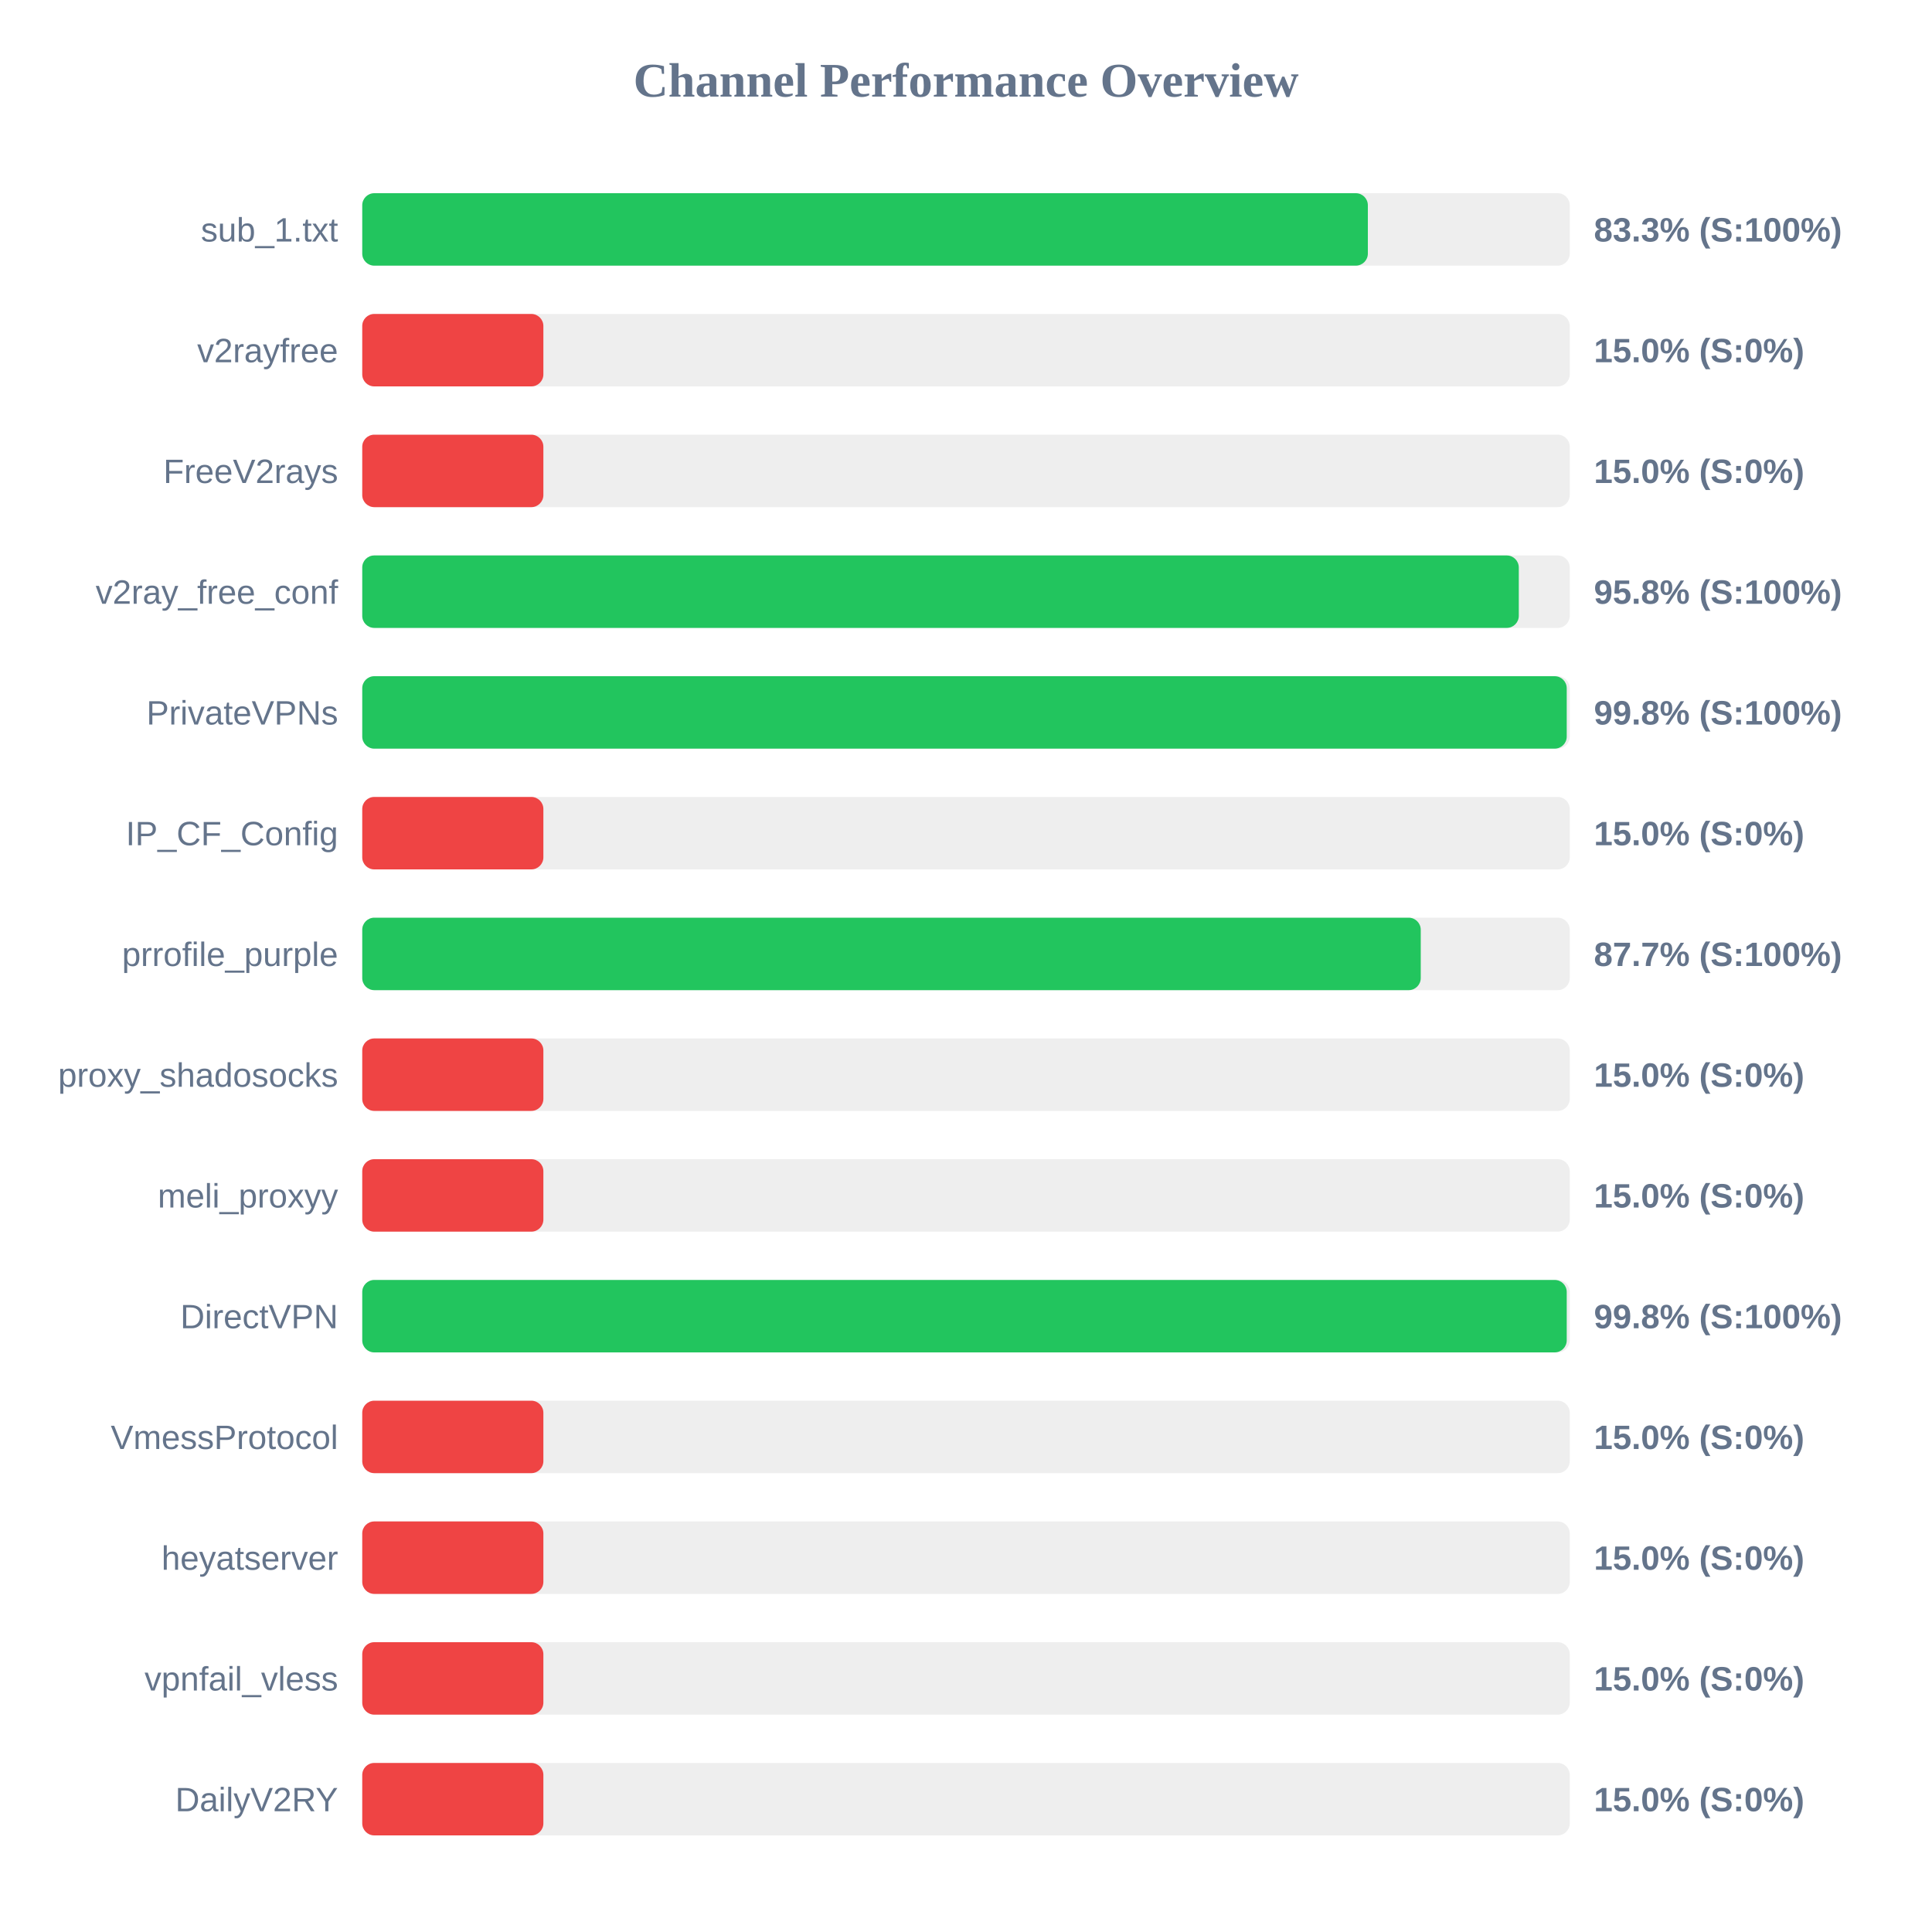
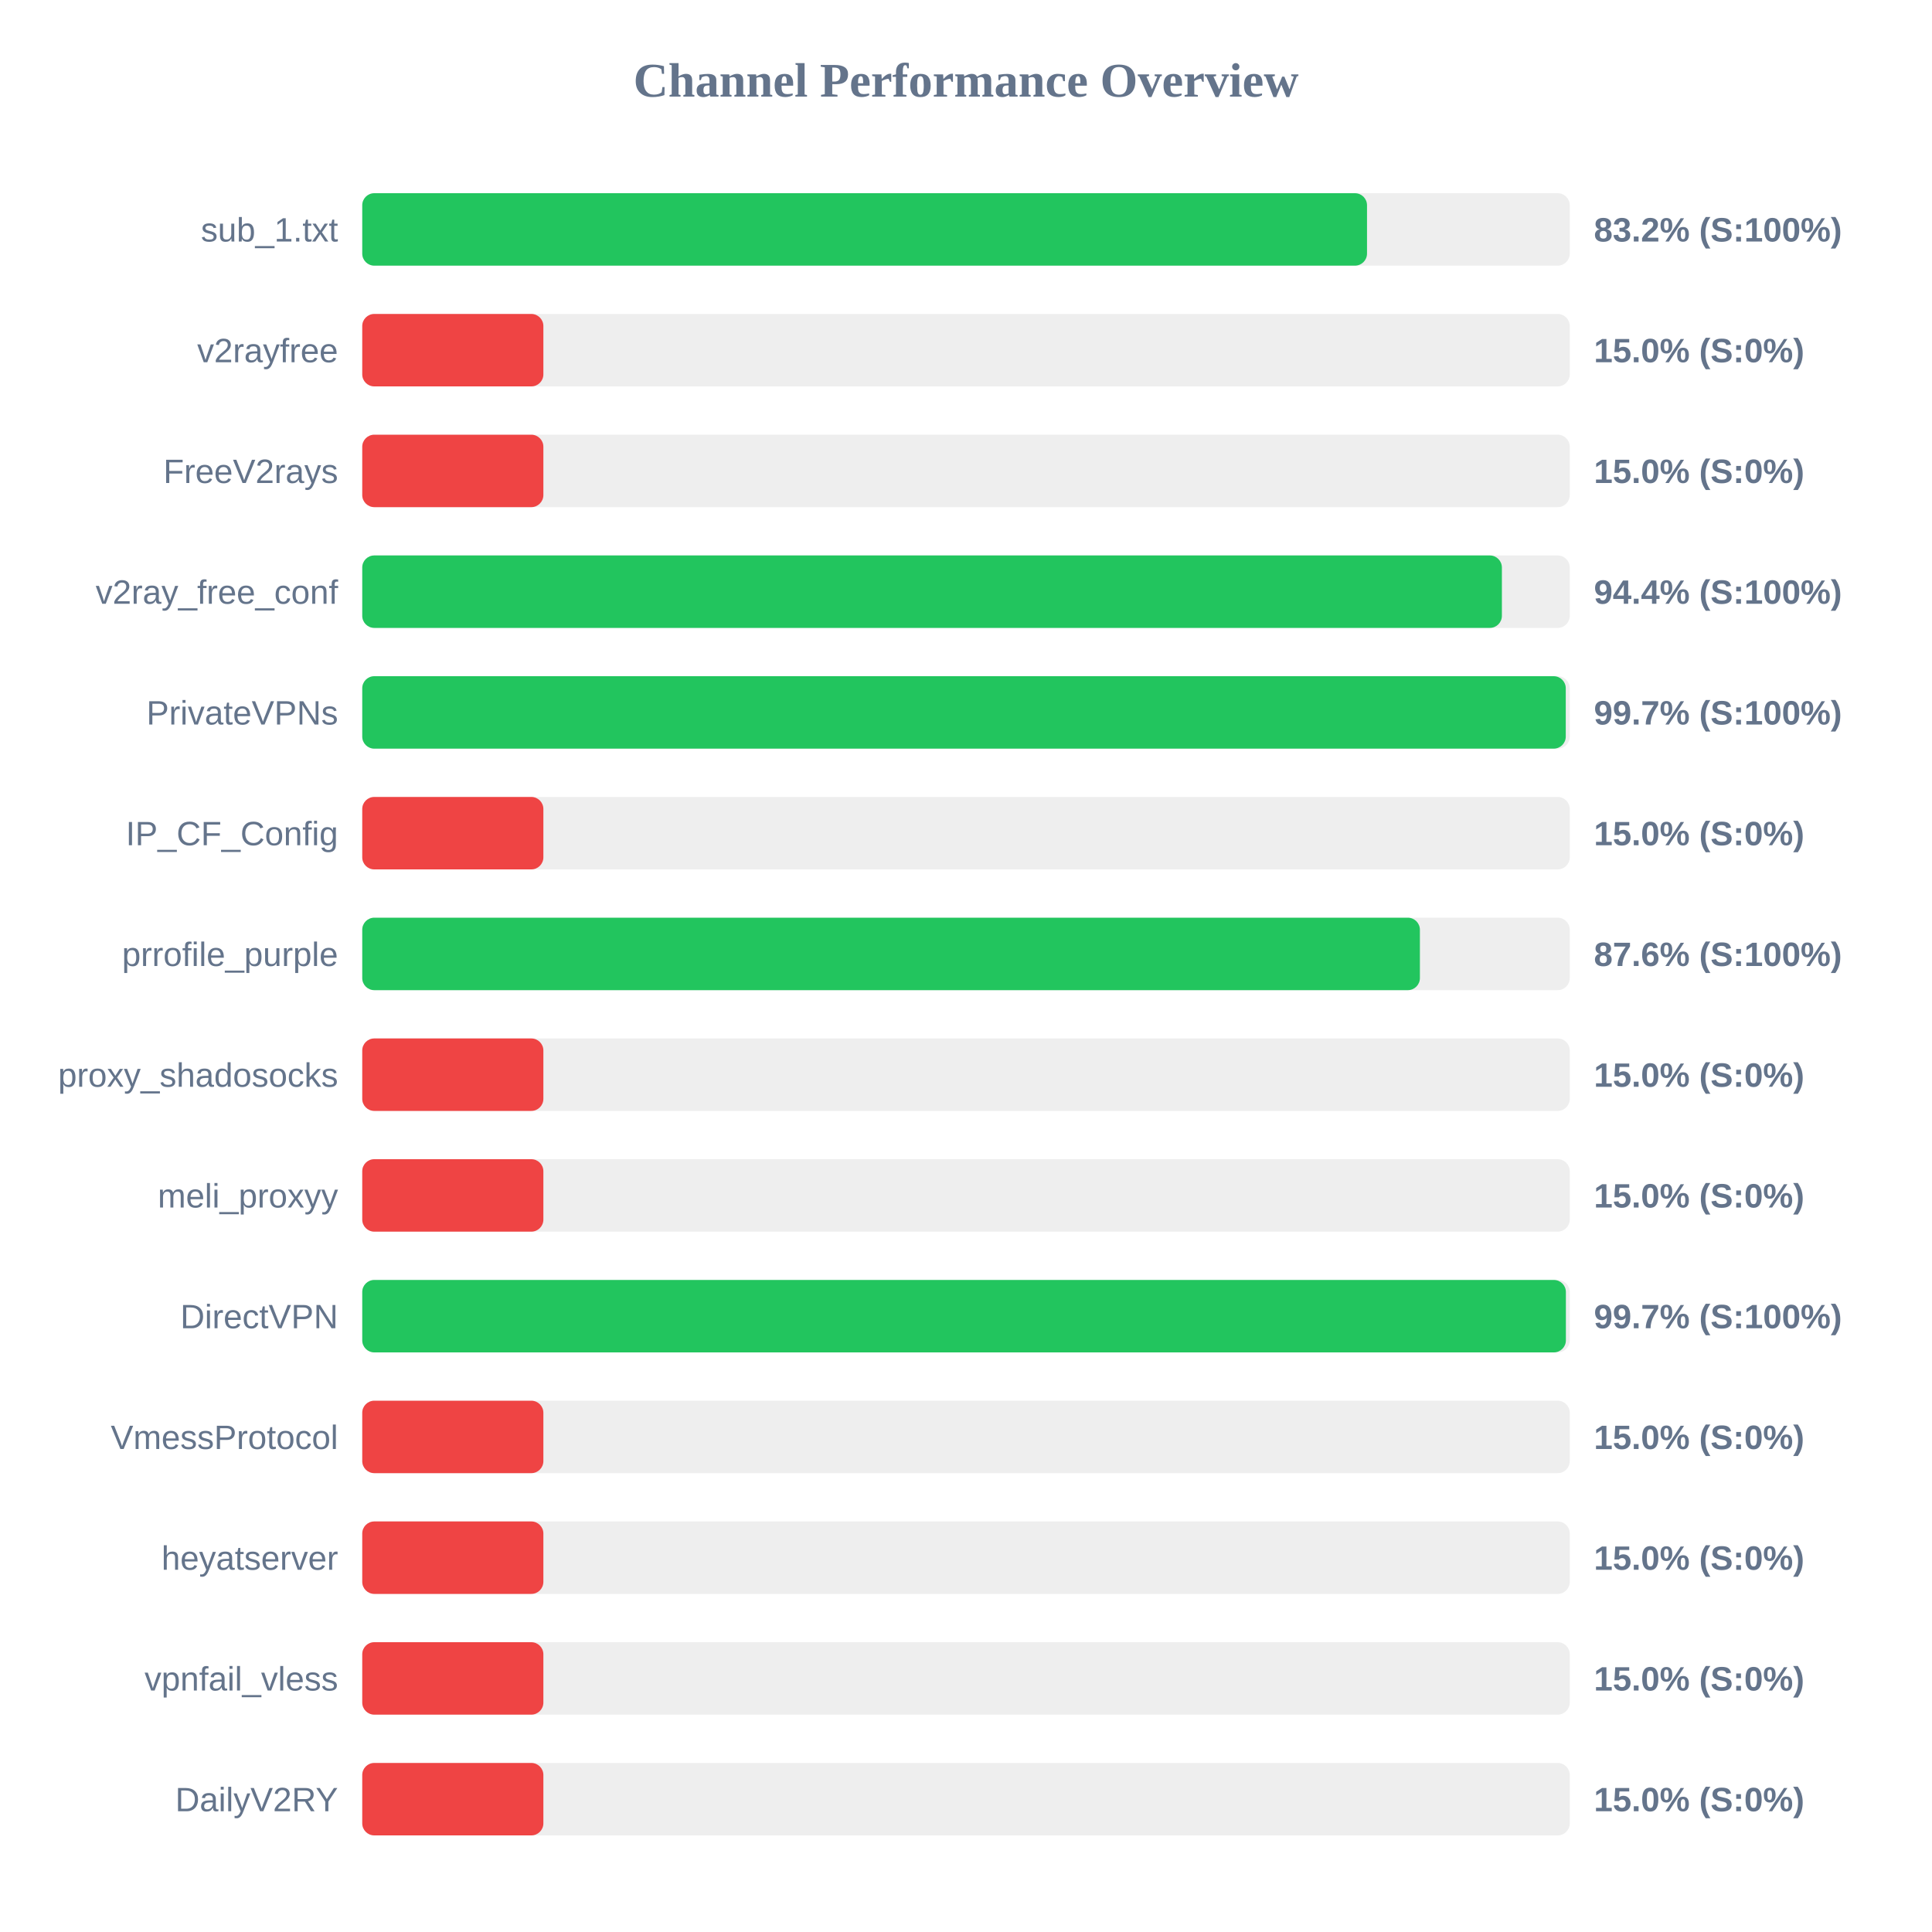
<svg xmlns="http://www.w3.org/2000/svg" width="800" height="800" version="1.1">
  <style>
        .row { font: 14px Arial; fill: #64748b; }
        .score { font: bold 14px Arial; fill: #64748b; }
    </style>
  <text x="400" y="40" text-anchor="middle" font-size="20px" font-weight="bold" fill="#64748b">Channel Performance Overview</text>
  <rect x="150" y="80" width="500" height="30" fill="#eee" rx="5" />
-   <rect x="150" y="80" width="416.4" height="30" fill="#22c55e" rx="5" />
+   <rect x="150" y="80" width="416.05" height="30" fill="#22c55e" rx="5" />
  <text x="140" y="100" text-anchor="end" class="row">sub_1.txt</text>
-   <text x="660" y="100" text-anchor="start" class="score">83.3% (S:100%)</text>
+   <text x="660" y="100" text-anchor="start" class="score">83.2% (S:100%)</text>
  <rect x="150" y="130" width="500" height="30" fill="#eee" rx="5" />
  <rect x="150" y="130" width="75.0" height="30" fill="#ef4444" rx="5" />
  <text x="140" y="150" text-anchor="end" class="row">v2rayfree</text>
  <text x="660" y="150" text-anchor="start" class="score">15.0% (S:0%)</text>
  <rect x="150" y="180" width="500" height="30" fill="#eee" rx="5" />
  <rect x="150" y="180" width="75.0" height="30" fill="#ef4444" rx="5" />
  <text x="140" y="200" text-anchor="end" class="row">FreeV2rays</text>
  <text x="660" y="200" text-anchor="start" class="score">15.0% (S:0%)</text>
  <rect x="150" y="230" width="500" height="30" fill="#eee" rx="5" />
-   <rect x="150" y="230" width="478.9" height="30" fill="#22c55e" rx="5" />
+   <rect x="150" y="230" width="471.9" height="30" fill="#22c55e" rx="5" />
  <text x="140" y="250" text-anchor="end" class="row">v2ray_free_conf</text>
-   <text x="660" y="250" text-anchor="start" class="score">95.8% (S:100%)</text>
+   <text x="660" y="250" text-anchor="start" class="score">94.4% (S:100%)</text>
  <rect x="150" y="280" width="500" height="30" fill="#eee" rx="5" />
-   <rect x="150" y="280" width="498.75" height="30" fill="#22c55e" rx="5" />
+   <rect x="150" y="280" width="498.35" height="30" fill="#22c55e" rx="5" />
  <text x="140" y="300" text-anchor="end" class="row">PrivateVPNs</text>
-   <text x="660" y="300" text-anchor="start" class="score">99.8% (S:100%)</text>
+   <text x="660" y="300" text-anchor="start" class="score">99.7% (S:100%)</text>
  <rect x="150" y="330" width="500" height="30" fill="#eee" rx="5" />
  <rect x="150" y="330" width="75.0" height="30" fill="#ef4444" rx="5" />
  <text x="140" y="350" text-anchor="end" class="row">IP_CF_Config</text>
  <text x="660" y="350" text-anchor="start" class="score">15.0% (S:0%)</text>
  <rect x="150" y="380" width="500" height="30" fill="#eee" rx="5" />
-   <rect x="150" y="380" width="438.3" height="30" fill="#22c55e" rx="5" />
+   <rect x="150" y="380" width="437.95" height="30" fill="#22c55e" rx="5" />
  <text x="140" y="400" text-anchor="end" class="row">prrofile_purple</text>
-   <text x="660" y="400" text-anchor="start" class="score">87.7% (S:100%)</text>
+   <text x="660" y="400" text-anchor="start" class="score">87.6% (S:100%)</text>
  <rect x="150" y="430" width="500" height="30" fill="#eee" rx="5" />
  <rect x="150" y="430" width="75.0" height="30" fill="#ef4444" rx="5" />
  <text x="140" y="450" text-anchor="end" class="row">proxy_shadosocks</text>
  <text x="660" y="450" text-anchor="start" class="score">15.0% (S:0%)</text>
  <rect x="150" y="480" width="500" height="30" fill="#eee" rx="5" />
  <rect x="150" y="480" width="75.0" height="30" fill="#ef4444" rx="5" />
  <text x="140" y="500" text-anchor="end" class="row">meli_proxyy</text>
  <text x="660" y="500" text-anchor="start" class="score">15.0% (S:0%)</text>
  <rect x="150" y="530" width="500" height="30" fill="#eee" rx="5" />
-   <rect x="150" y="530" width="498.75" height="30" fill="#22c55e" rx="5" />
+   <rect x="150" y="530" width="498.4" height="30" fill="#22c55e" rx="5" />
  <text x="140" y="550" text-anchor="end" class="row">DirectVPN</text>
-   <text x="660" y="550" text-anchor="start" class="score">99.8% (S:100%)</text>
+   <text x="660" y="550" text-anchor="start" class="score">99.7% (S:100%)</text>
  <rect x="150" y="580" width="500" height="30" fill="#eee" rx="5" />
  <rect x="150" y="580" width="75.0" height="30" fill="#ef4444" rx="5" />
  <text x="140" y="600" text-anchor="end" class="row">VmessProtocol</text>
  <text x="660" y="600" text-anchor="start" class="score">15.0% (S:0%)</text>
  <rect x="150" y="630" width="500" height="30" fill="#eee" rx="5" />
  <rect x="150" y="630" width="75.0" height="30" fill="#ef4444" rx="5" />
  <text x="140" y="650" text-anchor="end" class="row">heyatserver</text>
  <text x="660" y="650" text-anchor="start" class="score">15.0% (S:0%)</text>
  <rect x="150" y="680" width="500" height="30" fill="#eee" rx="5" />
  <rect x="150" y="680" width="75.0" height="30" fill="#ef4444" rx="5" />
  <text x="140" y="700" text-anchor="end" class="row">vpnfail_vless</text>
  <text x="660" y="700" text-anchor="start" class="score">15.0% (S:0%)</text>
  <rect x="150" y="730" width="500" height="30" fill="#eee" rx="5" />
  <rect x="150" y="730" width="75.0" height="30" fill="#ef4444" rx="5" />
  <text x="140" y="750" text-anchor="end" class="row">DailyV2RY</text>
  <text x="660" y="750" text-anchor="start" class="score">15.0% (S:0%)</text>
</svg>
